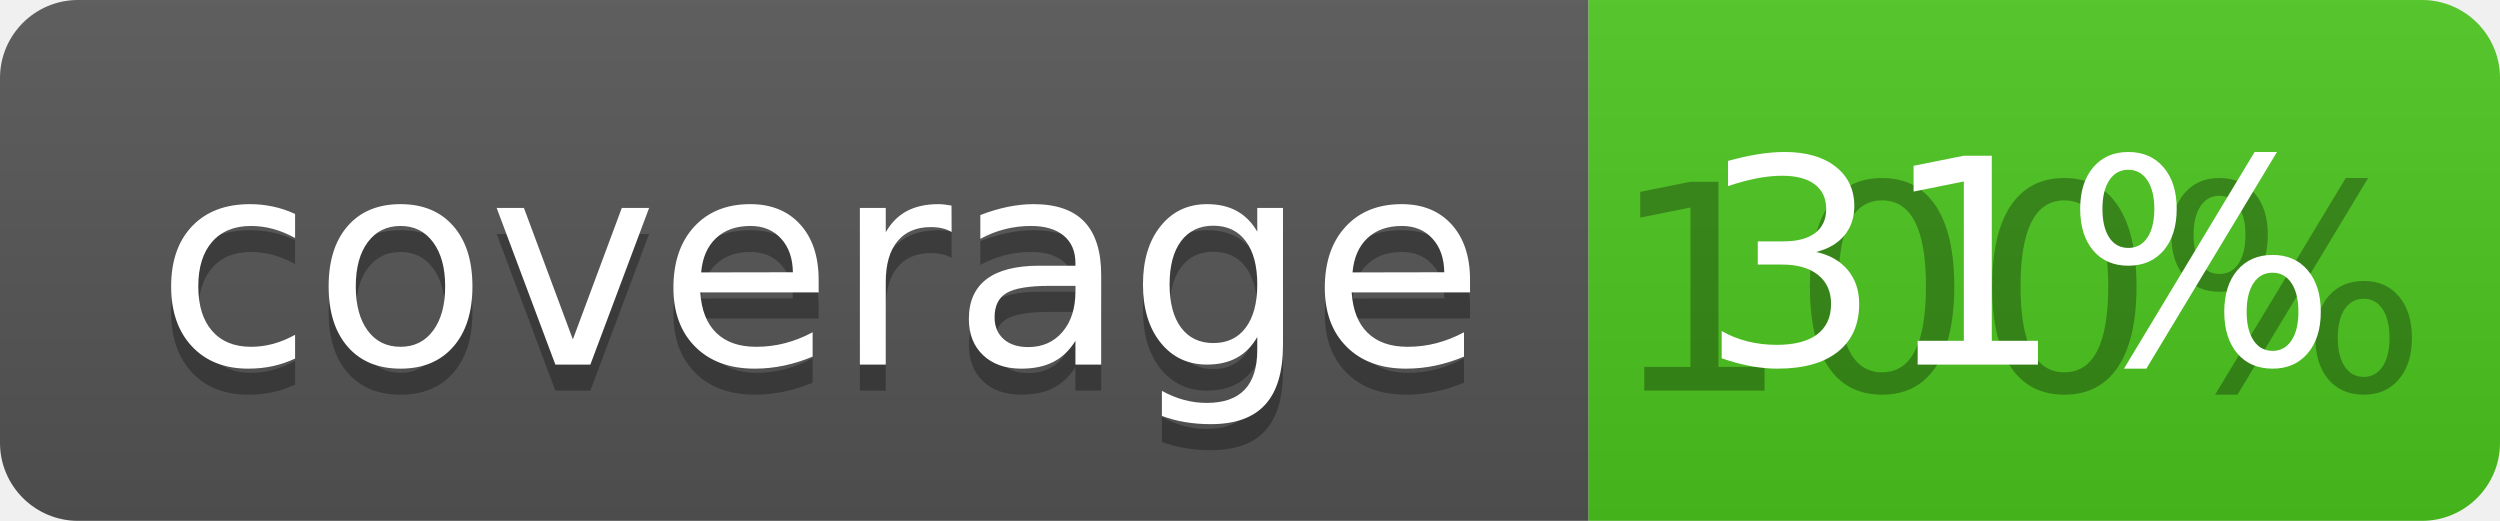
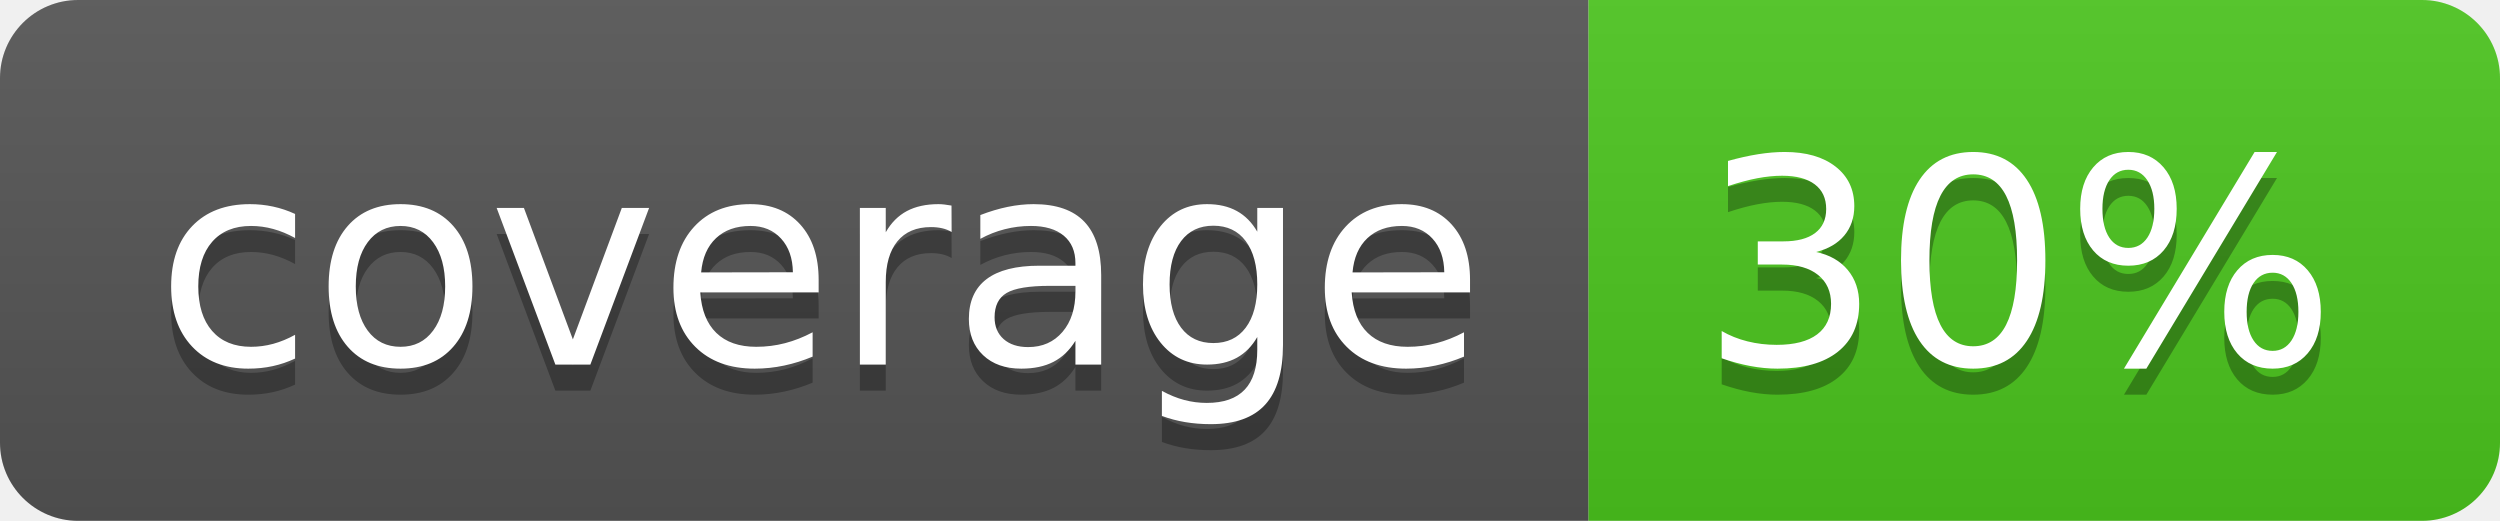
<svg xmlns="http://www.w3.org/2000/svg" width="96" height="20">
  <linearGradient id="b" x2="0" y2="100%">
    <stop offset="0" stop-color="#bbb" stop-opacity=".1" />
    <stop offset="1" stop-opacity=".1" />
  </linearGradient>
  <clipPath id="a">
    <rect width="96" height="20" rx="3" fill="#fff" />
  </clipPath>
  <g clip-path="url(#a)">
    <path fill="#555" d="M0 0h61v20H0z" />
    <path fill="#4CC61E" d="M61 0h35v20H61z" />
    <path fill="url(#b)" d="M0 0h96v20H0z" />
  </g>
  <g fill="#fff" text-anchor="middle" font-family="DejaVu Sans,Verdana,Geneva,sans-serif" font-size="110">
    <text x="315" y="150" fill="#010101" fill-opacity=".3" transform="scale(.1)" textLength="510">coverage</text>
    <text x="315" y="140" transform="scale(.1)" textLength="510">coverage</text>
-     <text x="775" y="150" fill="#010101" fill-opacity=".3" transform="scale(.1)" textLength="250">100%</text>
-     <text x="775" y="140" transform="scale(.1)" textLength="250">31%</text>
+     <text x="775" y="150" fill="#010101" fill-opacity=".3" transform="scale(.1)" textLength="250">30%</text>
+     <text x="775" y="140" transform="scale(.1)" textLength="250">30%</text>
  </g>
</svg>
